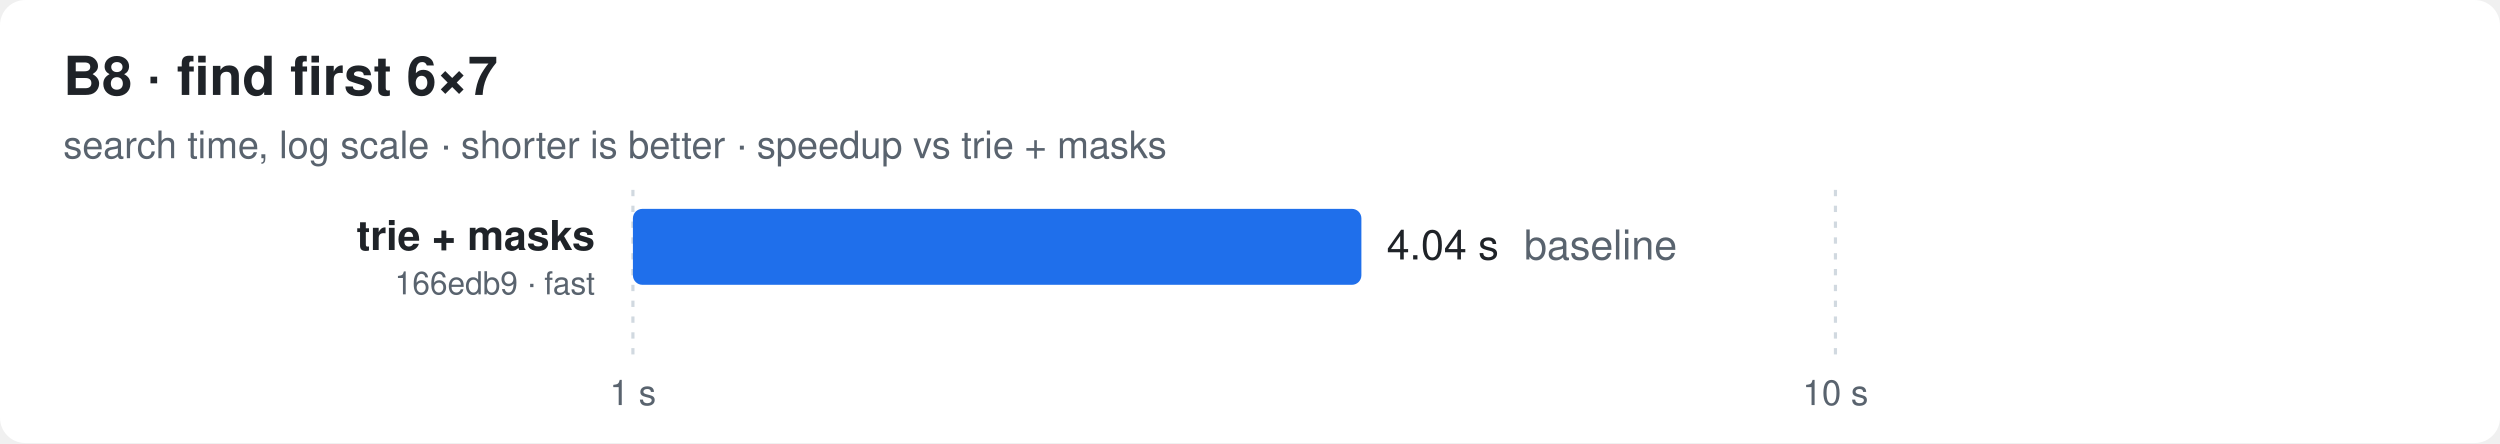
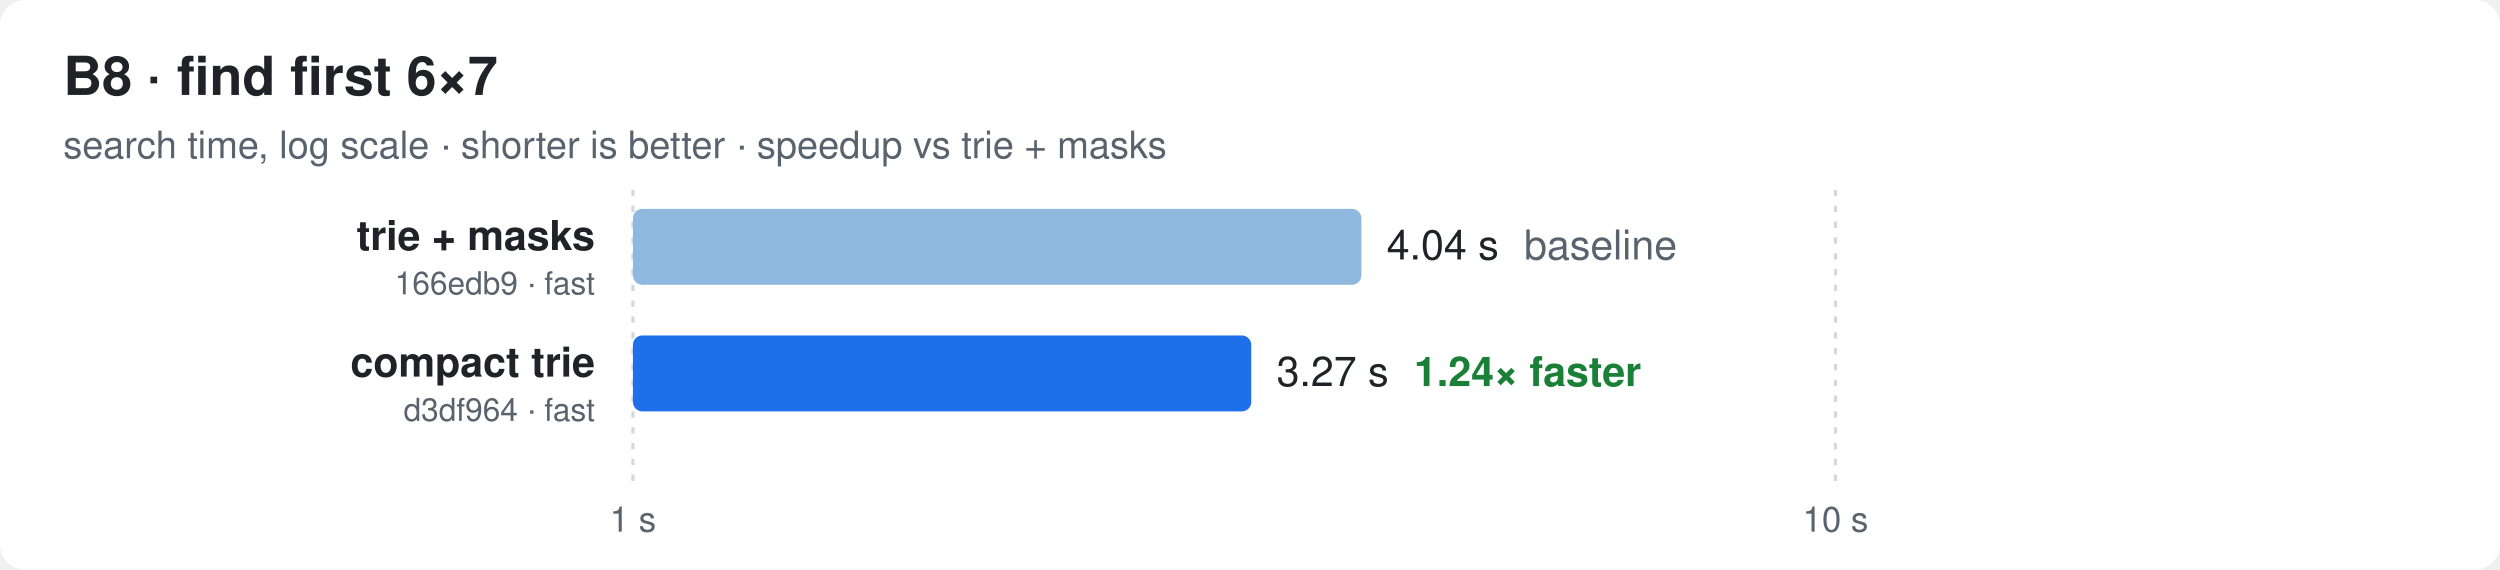
- <svg xmlns="http://www.w3.org/2000/svg" width="790" height="140" viewBox="0 0 790 140" font-family="ui-sans-serif,-apple-system,Segoe UI,Helvetica,Arial,sans-serif">
+ <svg xmlns="http://www.w3.org/2000/svg" width="790" height="180" viewBox="0 0 790 180" font-family="ui-sans-serif,-apple-system,Segoe UI,Helvetica,Arial,sans-serif">
  <style>
  .bg{fill:#ffffff} .t{fill:#1f2328} .m{fill:#59636e} .g{stroke:#d1d9e0}
  .bar{fill:#8fb8de} .best{fill:#1f6feb} .x{fill:#1a7f37;font-weight:600}
  @media (prefers-color-scheme: dark){
    .bg{fill:#0d1117} .t{fill:#e6edf3} .m{fill:#9198a1} .g{stroke:#30363d}
    .bar{fill:#2f5f8f} .best{fill:#4493f8} .x{fill:#3fb950}
  }
</style>
-   <rect class="bg" width="790" height="140" rx="8" />
+   <rect class="bg" width="790" height="180" rx="8" />
  <text class="t" x="20" y="30" font-size="17" font-weight="700">B8 · find first 6×7</text>
  <text class="m" x="20" y="50" font-size="12">search time, log scale · shorter is better · speedup vs trie + masks</text>
-   <line class="g" x1="200.0" x2="200.0" y1="60" y2="112" stroke-dasharray="2 3" />
-   <text class="m" x="200.0" y="128" font-size="11" text-anchor="middle">1 s</text>
-   <line class="g" x1="580.0" x2="580.0" y1="60" y2="112" stroke-dasharray="2 3" />
-   <text class="m" x="580.0" y="128" font-size="11" text-anchor="middle">10 s</text>
+   <line class="g" x1="200.0" x2="200.0" y1="60" y2="152" stroke-dasharray="2 3" />
+   <text class="m" x="200.0" y="168" font-size="11" text-anchor="middle">1 s</text>
+   <line class="g" x1="580.0" x2="580.0" y1="60" y2="152" stroke-dasharray="2 3" />
+   <text class="m" x="580.0" y="168" font-size="11" text-anchor="middle">10 s</text>
  <text class="t" x="188" y="79.0" font-size="13" font-weight="600" text-anchor="end">trie + masks</text>
  <text class="m" x="188" y="93.0" font-size="10" text-anchor="end">166edb9 · fast</text>
-   <rect class="best" x="200" y="66" width="230.2" height="24" rx="3" />
+   <rect class="bar" x="200" y="66" width="230.2" height="24" rx="3" />
  <text class="t" x="438.2" y="82.0" font-size="13">4.04 s<tspan class="m" dx="8">baseline</tspan>
  </text>
+   <text class="t" x="188" y="119.0" font-size="13" font-weight="600" text-anchor="end">compact trie</text>
+   <text class="m" x="188" y="133.0" font-size="10" text-anchor="end">d3df964 · fast</text>
+   <rect class="best" x="200" y="106" width="195.4" height="24" rx="3" />
+   <text class="t" x="403.4" y="122.0" font-size="13">3.27 s<tspan class="x" dx="8">1.24× faster</tspan>
+   </text>
</svg>
